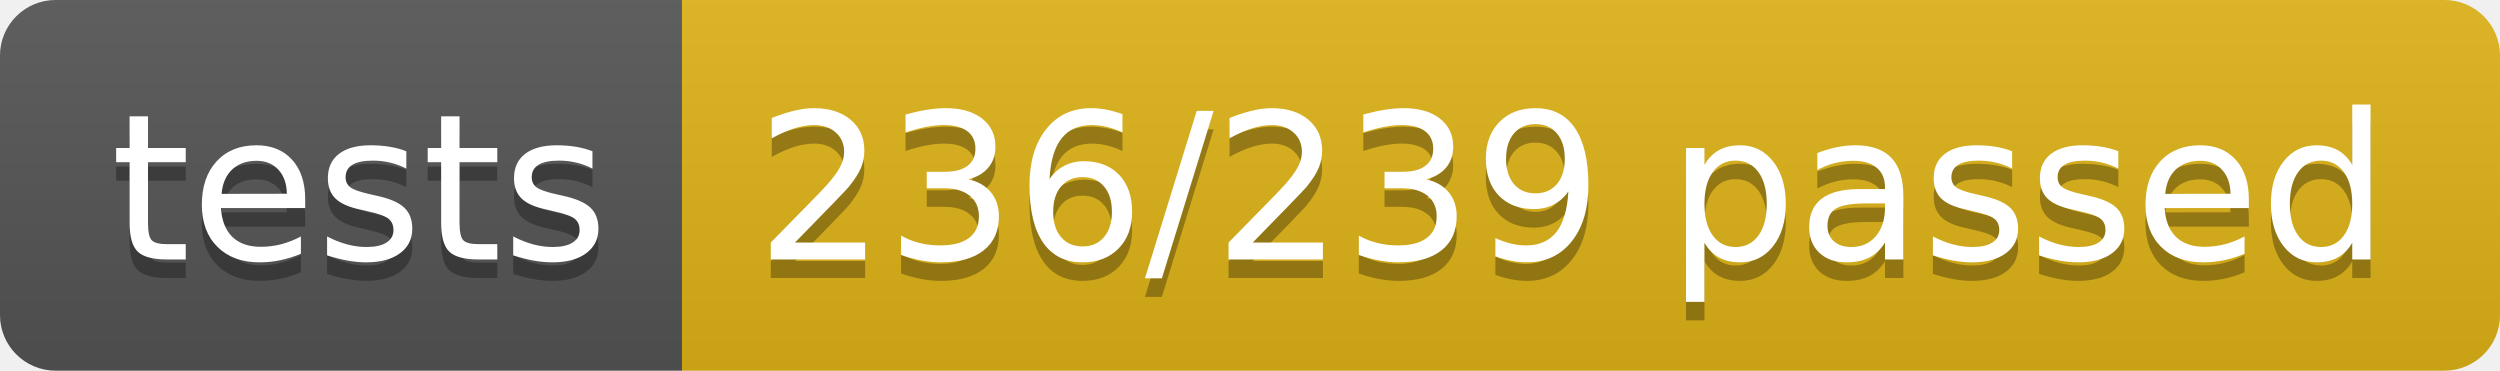
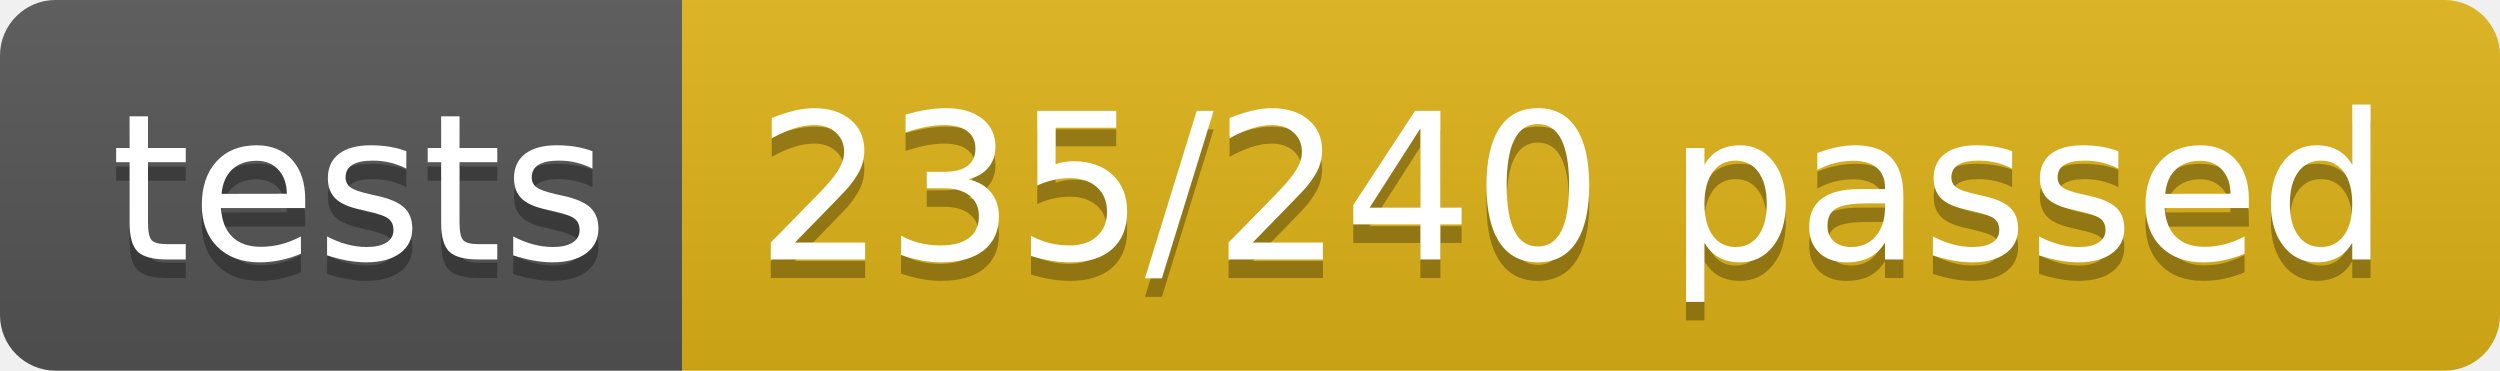
<svg xmlns="http://www.w3.org/2000/svg" width="134.9" height="20">
  <linearGradient id="smooth" x2="0" y2="100%">
    <stop offset="0" stop-color="#bbb" stop-opacity=".1" />
    <stop offset="1" stop-opacity=".1" />
  </linearGradient>
  <clipPath id="round">
    <rect width="134.9" height="20" rx="3" fill="#fff" />
  </clipPath>
  <g clip-path="url(#round)">
    <rect width="36.8" height="20" fill="#555" />
    <rect x="36.8" width="98.1" height="20" fill="#dfb317" />
    <rect width="134.9" height="20" fill="url(#smooth)" />
  </g>
  <g fill="#fff" text-anchor="middle" font-family="DejaVu Sans,Verdana,Geneva,sans-serif" font-size="110">
    <text x="194.0" y="150" fill="#010101" fill-opacity=".3" transform="scale(0.1)" textLength="268.0" lengthAdjust="spacing">tests</text>
    <text x="194.0" y="140" transform="scale(0.1)" textLength="268.0" lengthAdjust="spacing">tests</text>
-     <text x="848.5" y="150" fill="#010101" fill-opacity=".3" transform="scale(0.1)" textLength="881.0" lengthAdjust="spacing">236/239 passed</text>
-     <text x="848.5" y="140" transform="scale(0.1)" textLength="881.0" lengthAdjust="spacing">236/239 passed</text>
+     <text x="848.5" y="150" fill="#010101" fill-opacity=".3" transform="scale(0.1)" textLength="881.0" lengthAdjust="spacing">235/240 passed</text>
+     <text x="848.5" y="140" transform="scale(0.1)" textLength="881.0" lengthAdjust="spacing">235/240 passed</text>
  </g>
</svg>
